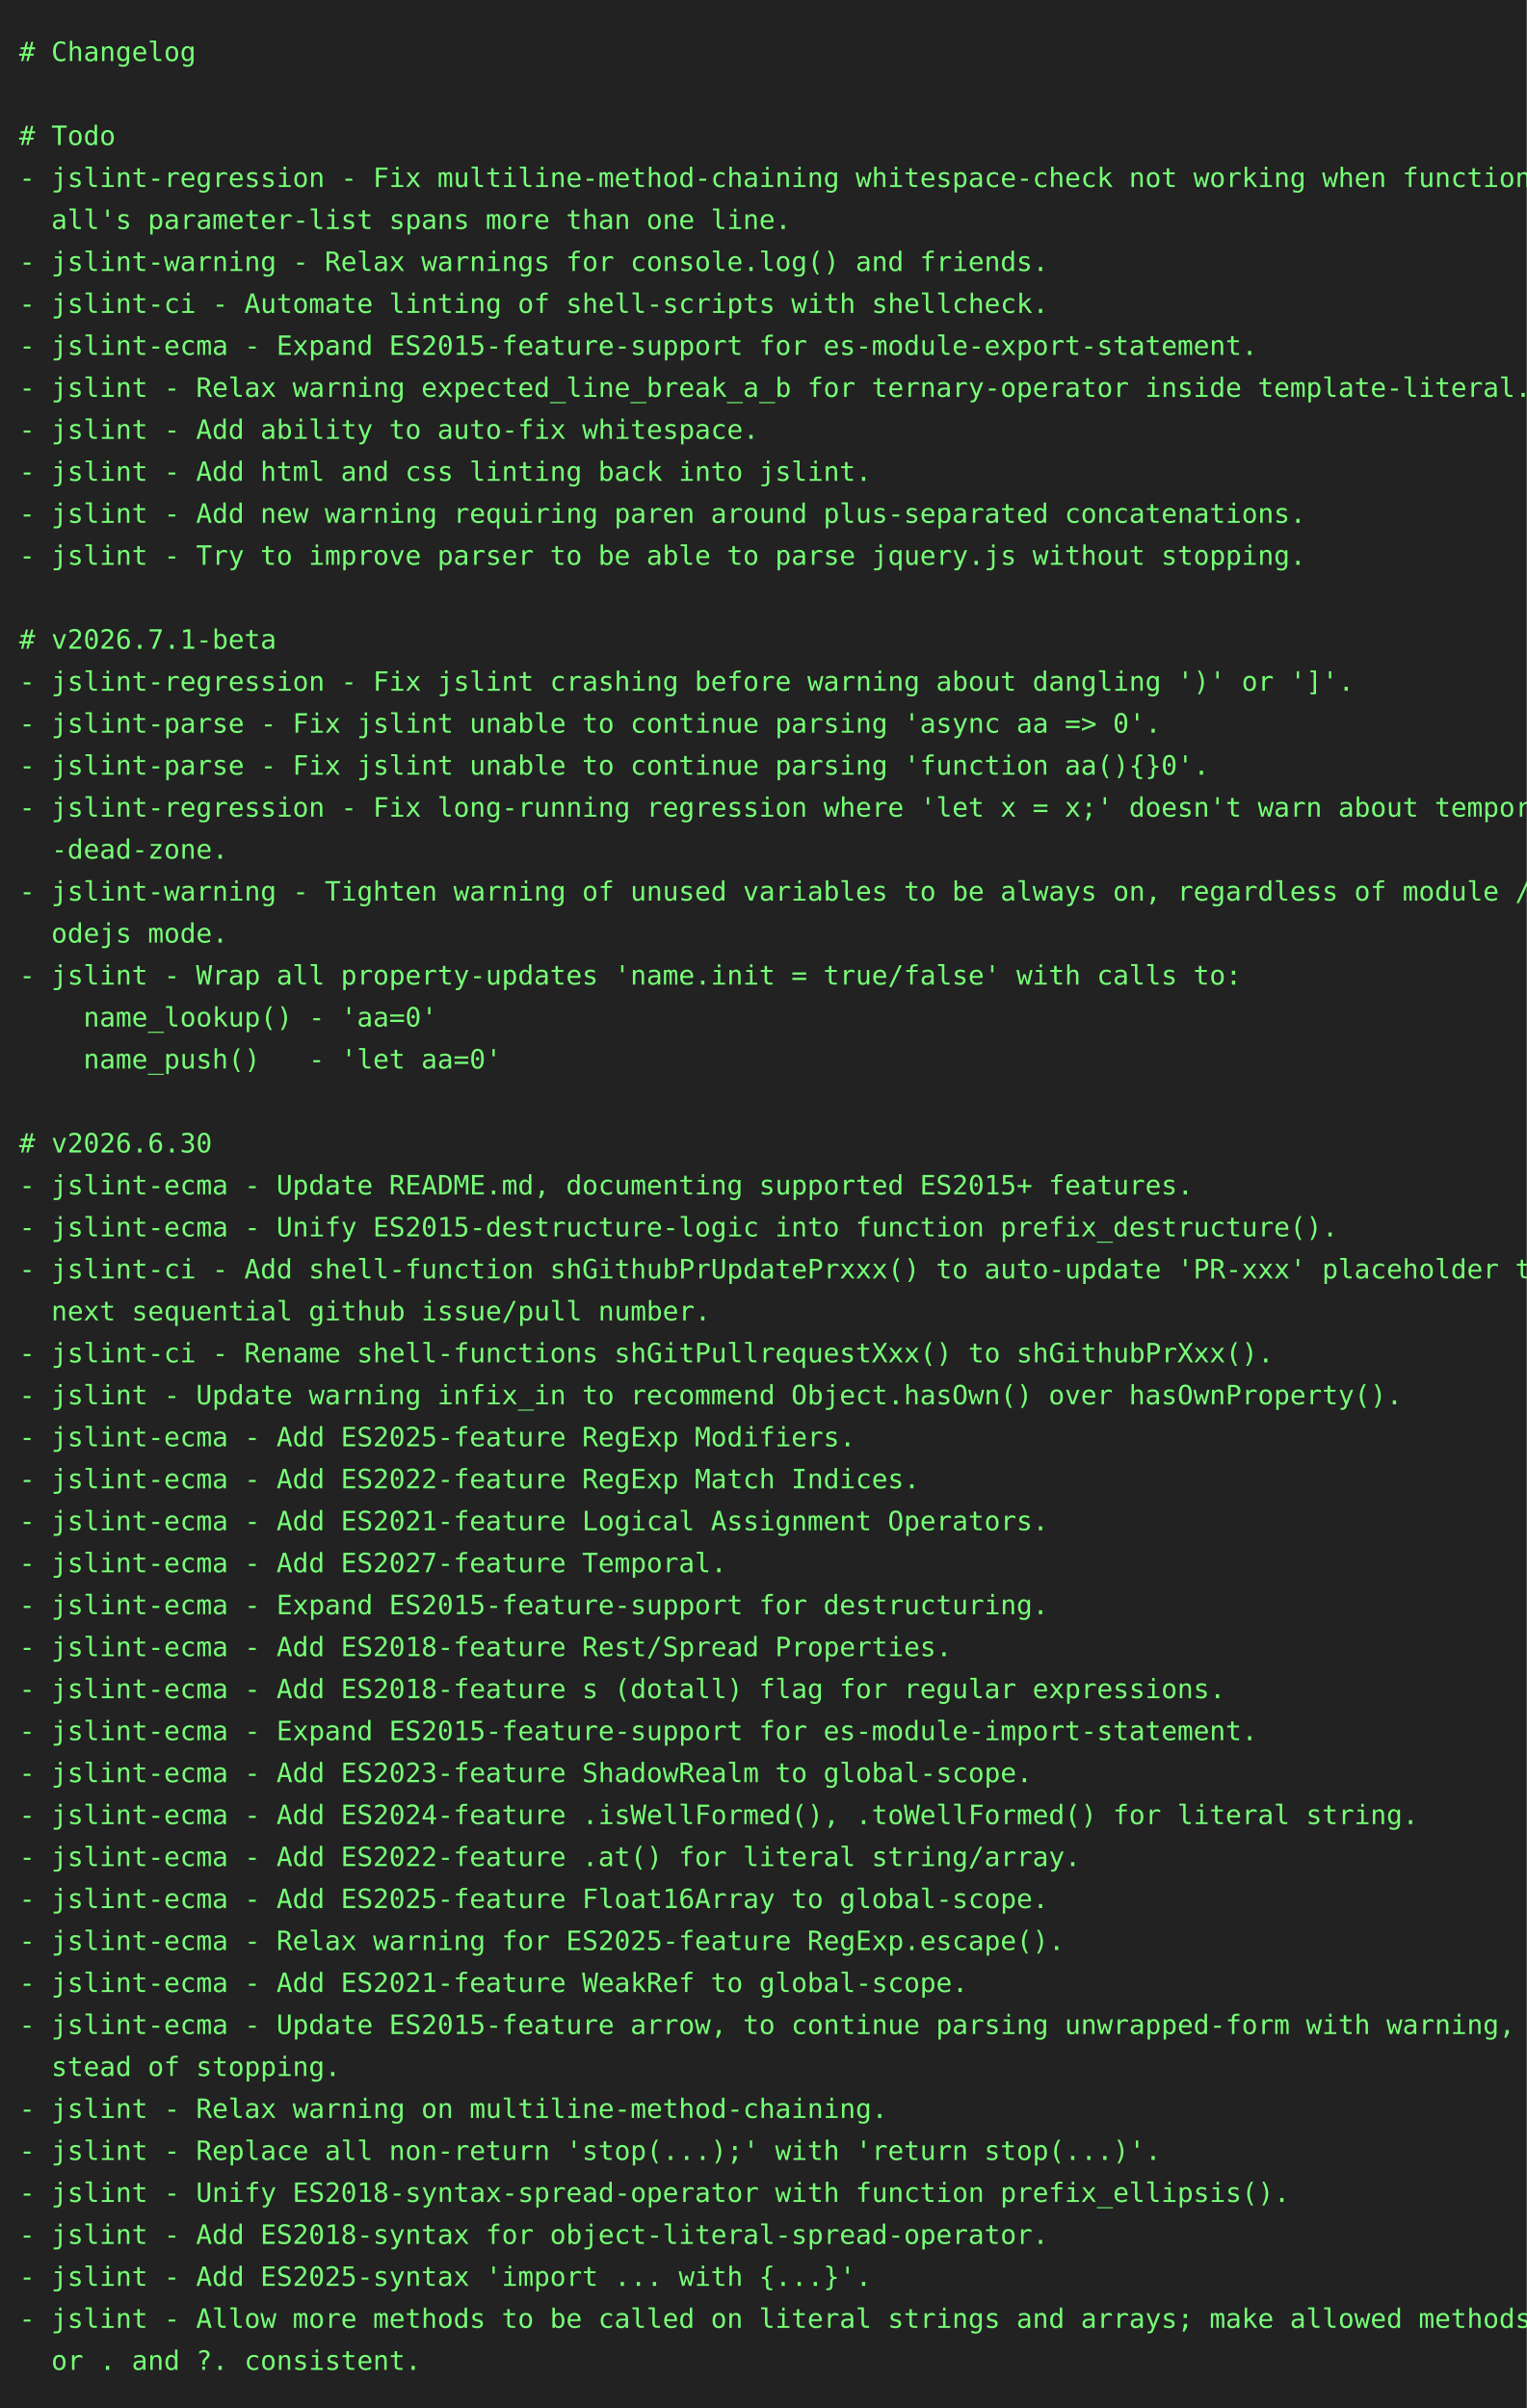
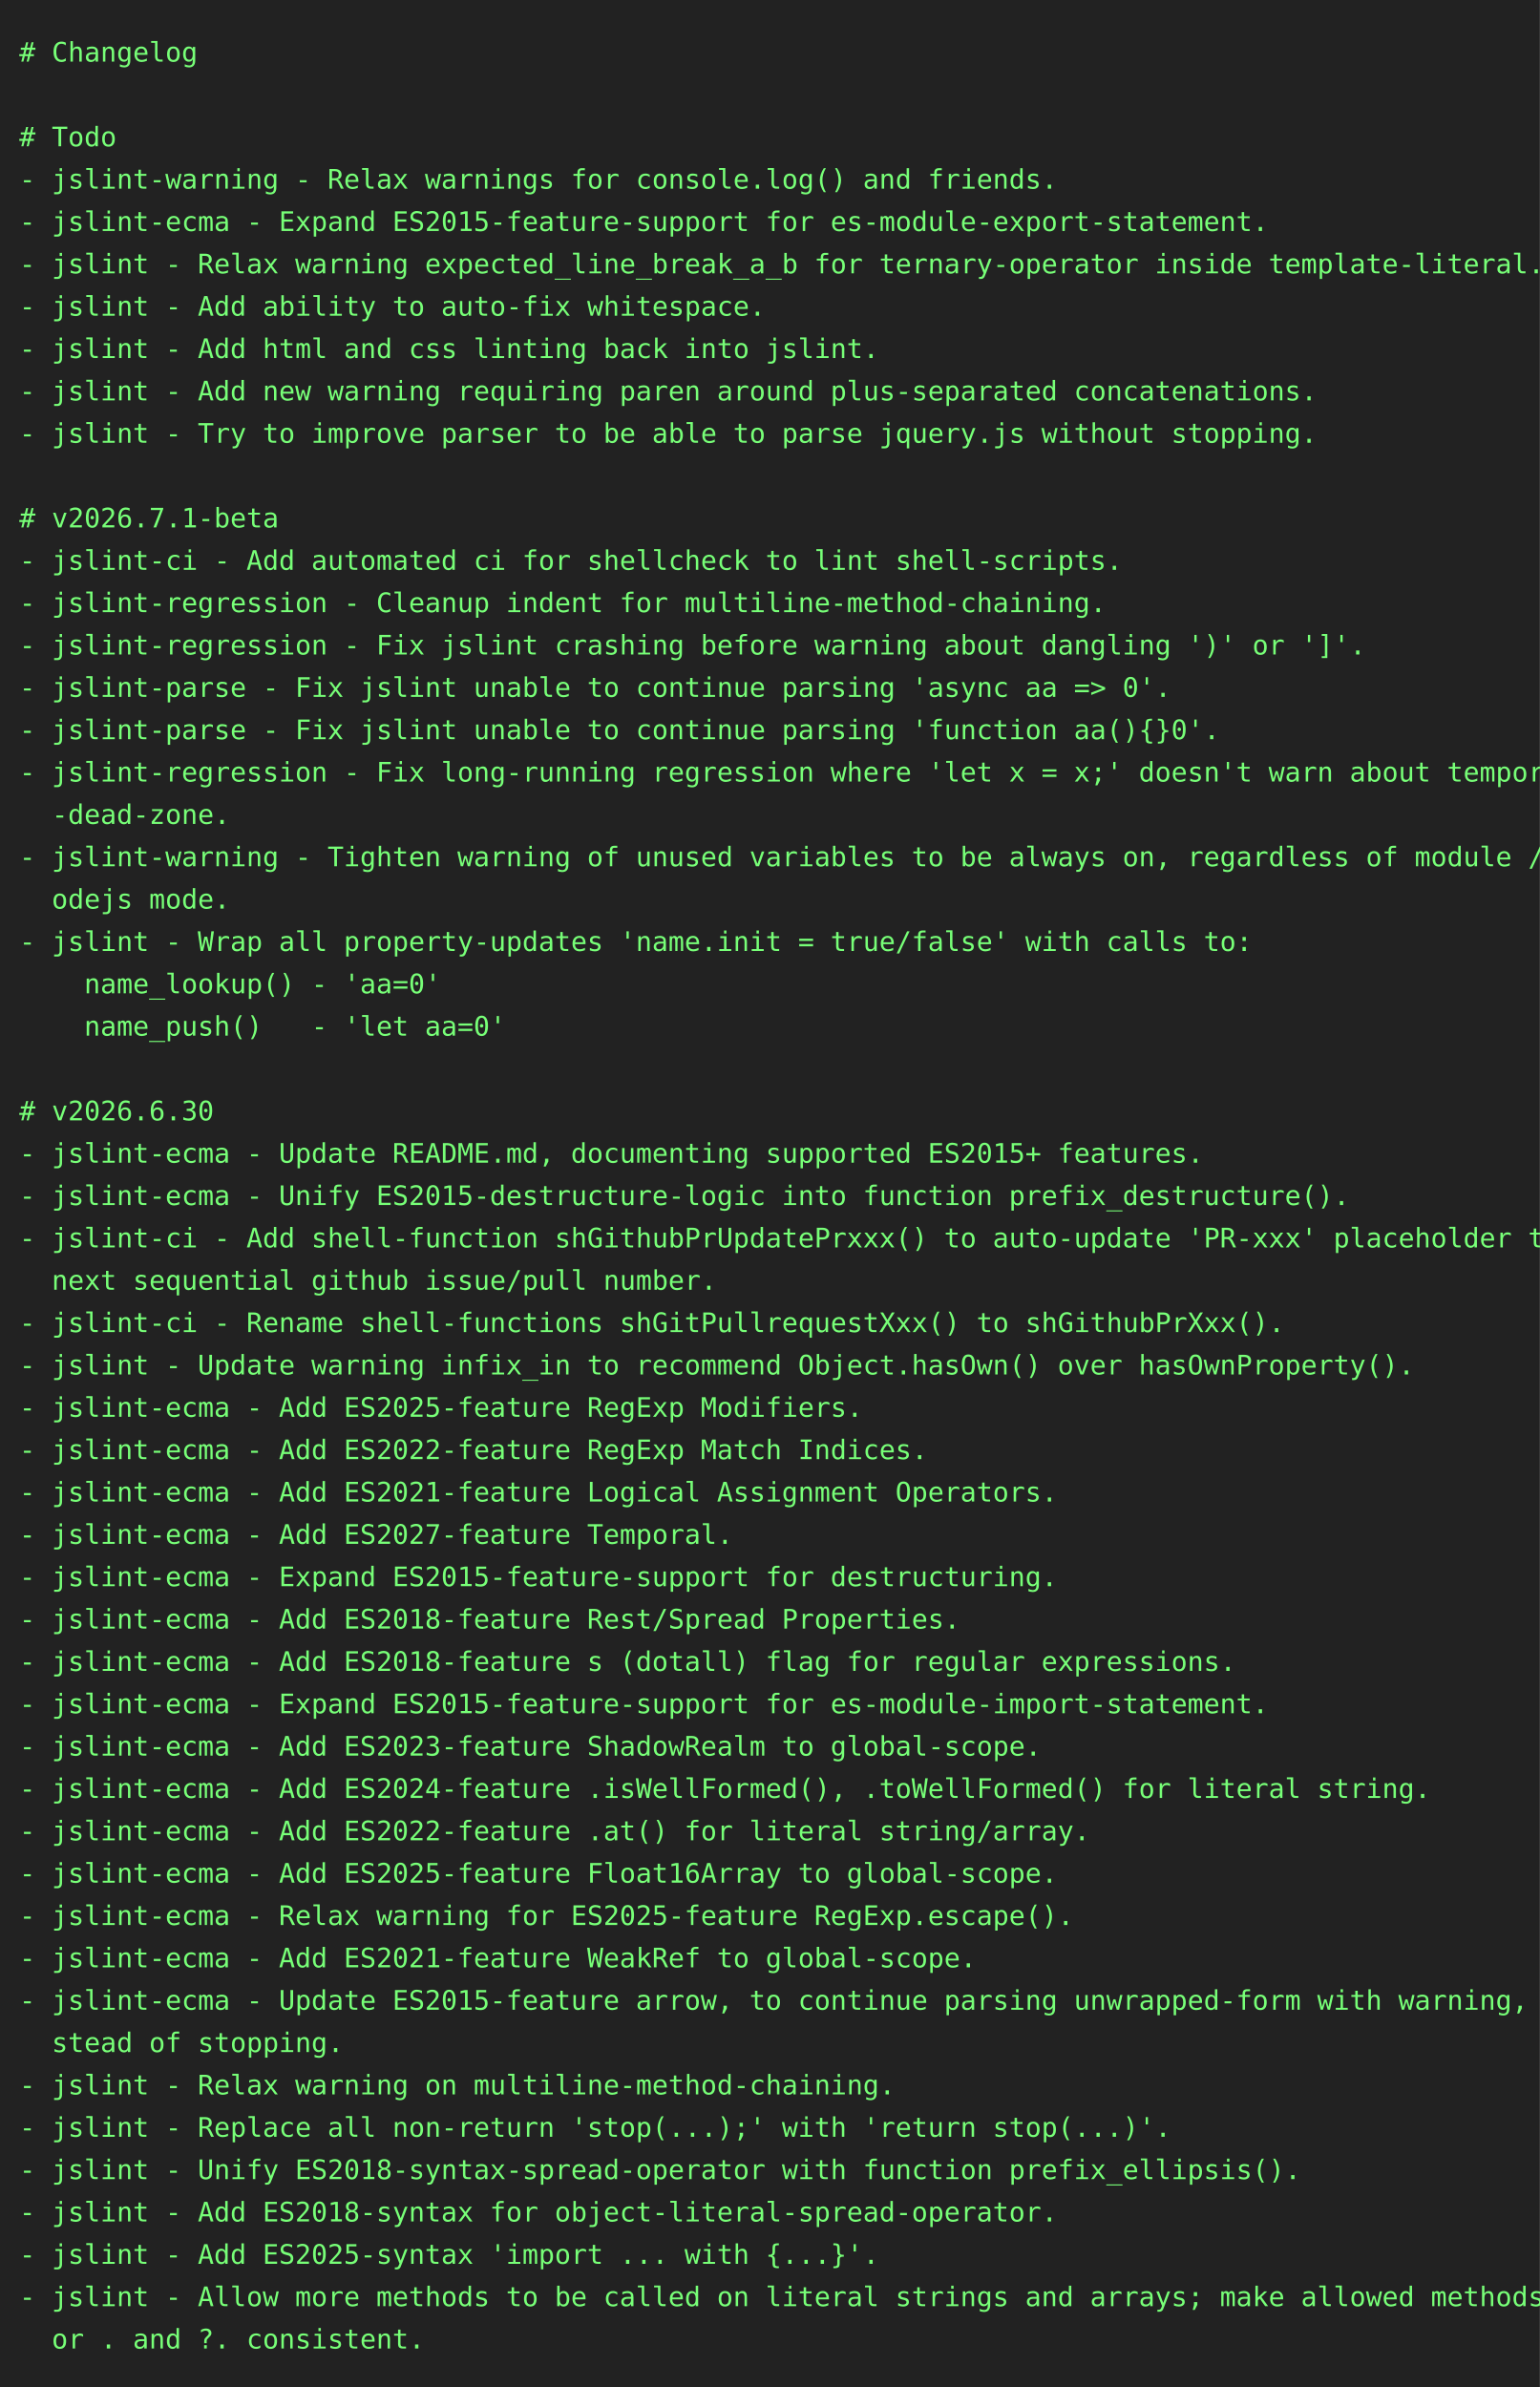
- <svg xmlns="http://www.w3.org/2000/svg" height="1262" width="800">
-   <rect height="1262" fill="#222" width="800" />
+ <svg xmlns="http://www.w3.org/2000/svg" height="1240" width="800">
+   <rect height="1240" fill="#222" width="800" />
  <text fill="#7f7" font-family="consolas, menlo, monospace" font-size="14" xml:space="preserve">
    <tspan lengthAdjust="spacingAndGlyphs" textLength="768" x="10" y="32"># Changelog                                                                                      </tspan>
    <tspan lengthAdjust="spacingAndGlyphs" textLength="768" x="10" y="54">                                                                                                 </tspan>
    <tspan lengthAdjust="spacingAndGlyphs" textLength="768" x="10" y="76"># Todo                                                                                           </tspan>
-     <tspan lengthAdjust="spacingAndGlyphs" textLength="768" x="10" y="98">- jslint-regression - Fix multiline-method-chaining whitespace-check not working when function-c\</tspan>
-     <tspan lengthAdjust="spacingAndGlyphs" textLength="768" x="10" y="120">  all's parameter-list spans more than one line.                                                 </tspan>
-     <tspan lengthAdjust="spacingAndGlyphs" textLength="768" x="10" y="142">- jslint-warning - Relax warnings for console.log() and friends.                                 </tspan>
-     <tspan lengthAdjust="spacingAndGlyphs" textLength="768" x="10" y="164">- jslint-ci - Automate linting of shell-scripts with shellcheck.                                 </tspan>
-     <tspan lengthAdjust="spacingAndGlyphs" textLength="768" x="10" y="186">- jslint-ecma - Expand ES2015-feature-support for es-module-export-statement.                    </tspan>
-     <tspan lengthAdjust="spacingAndGlyphs" textLength="768" x="10" y="208">- jslint - Relax warning expected_line_break_a_b for ternary-operator inside template-literal.   </tspan>
-     <tspan lengthAdjust="spacingAndGlyphs" textLength="768" x="10" y="230">- jslint - Add ability to auto-fix whitespace.                                                   </tspan>
-     <tspan lengthAdjust="spacingAndGlyphs" textLength="768" x="10" y="252">- jslint - Add html and css linting back into jslint.                                            </tspan>
-     <tspan lengthAdjust="spacingAndGlyphs" textLength="768" x="10" y="274">- jslint - Add new warning requiring paren around plus-separated concatenations.                 </tspan>
-     <tspan lengthAdjust="spacingAndGlyphs" textLength="768" x="10" y="296">- jslint - Try to improve parser to be able to parse jquery.js without stopping.                 </tspan>
-     <tspan lengthAdjust="spacingAndGlyphs" textLength="768" x="10" y="318">                                                                                                 </tspan>
-     <tspan lengthAdjust="spacingAndGlyphs" textLength="768" x="10" y="340"># v2026.7.1-beta                                                                                 </tspan>
-     <tspan lengthAdjust="spacingAndGlyphs" textLength="768" x="10" y="362">- jslint-regression - Fix jslint crashing before warning about dangling ')' or ']'.              </tspan>
-     <tspan lengthAdjust="spacingAndGlyphs" textLength="768" x="10" y="384">- jslint-parse - Fix jslint unable to continue parsing 'async aa =&gt; 0'.                          </tspan>
-     <tspan lengthAdjust="spacingAndGlyphs" textLength="768" x="10" y="406">- jslint-parse - Fix jslint unable to continue parsing 'function aa(){}0'.                       </tspan>
-     <tspan lengthAdjust="spacingAndGlyphs" textLength="768" x="10" y="428">- jslint-regression - Fix long-running regression where 'let x = x;' doesn't warn about temporal\</tspan>
-     <tspan lengthAdjust="spacingAndGlyphs" textLength="768" x="10" y="450">  -dead-zone.                                                                                    </tspan>
-     <tspan lengthAdjust="spacingAndGlyphs" textLength="768" x="10" y="472">- jslint-warning - Tighten warning of unused variables to be always on, regardless of module / n\</tspan>
-     <tspan lengthAdjust="spacingAndGlyphs" textLength="768" x="10" y="494">  odejs mode.                                                                                    </tspan>
-     <tspan lengthAdjust="spacingAndGlyphs" textLength="768" x="10" y="516">- jslint - Wrap all property-updates 'name.init = true/false' with calls to:                     </tspan>
-     <tspan lengthAdjust="spacingAndGlyphs" textLength="768" x="10" y="538">    name_lookup() - 'aa=0'                                                                       </tspan>
-     <tspan lengthAdjust="spacingAndGlyphs" textLength="768" x="10" y="560">    name_push()   - 'let aa=0'                                                                   </tspan>
-     <tspan lengthAdjust="spacingAndGlyphs" textLength="768" x="10" y="582">                                                                                                 </tspan>
-     <tspan lengthAdjust="spacingAndGlyphs" textLength="768" x="10" y="604"># v2026.6.30                                                                                     </tspan>
-     <tspan lengthAdjust="spacingAndGlyphs" textLength="768" x="10" y="626">- jslint-ecma - Update README.md, documenting supported ES2015+ features.                        </tspan>
-     <tspan lengthAdjust="spacingAndGlyphs" textLength="768" x="10" y="648">- jslint-ecma - Unify ES2015-destructure-logic into function prefix_destructure().               </tspan>
-     <tspan lengthAdjust="spacingAndGlyphs" textLength="768" x="10" y="670">- jslint-ci - Add shell-function shGithubPrUpdatePrxxx() to auto-update 'PR-xxx' placeholder to \</tspan>
-     <tspan lengthAdjust="spacingAndGlyphs" textLength="768" x="10" y="692">  next sequential github issue/pull number.                                                      </tspan>
-     <tspan lengthAdjust="spacingAndGlyphs" textLength="768" x="10" y="714">- jslint-ci - Rename shell-functions shGitPullrequestXxx() to shGithubPrXxx().                   </tspan>
-     <tspan lengthAdjust="spacingAndGlyphs" textLength="768" x="10" y="736">- jslint - Update warning infix_in to recommend Object.hasOwn() over hasOwnProperty().           </tspan>
-     <tspan lengthAdjust="spacingAndGlyphs" textLength="768" x="10" y="758">- jslint-ecma - Add ES2025-feature RegExp Modifiers.                                             </tspan>
-     <tspan lengthAdjust="spacingAndGlyphs" textLength="768" x="10" y="780">- jslint-ecma - Add ES2022-feature RegExp Match Indices.                                         </tspan>
-     <tspan lengthAdjust="spacingAndGlyphs" textLength="768" x="10" y="802">- jslint-ecma - Add ES2021-feature Logical Assignment Operators.                                 </tspan>
-     <tspan lengthAdjust="spacingAndGlyphs" textLength="768" x="10" y="824">- jslint-ecma - Add ES2027-feature Temporal.                                                     </tspan>
-     <tspan lengthAdjust="spacingAndGlyphs" textLength="768" x="10" y="846">- jslint-ecma - Expand ES2015-feature-support for destructuring.                                 </tspan>
-     <tspan lengthAdjust="spacingAndGlyphs" textLength="768" x="10" y="868">- jslint-ecma - Add ES2018-feature Rest/Spread Properties.                                       </tspan>
-     <tspan lengthAdjust="spacingAndGlyphs" textLength="768" x="10" y="890">- jslint-ecma - Add ES2018-feature s (dotall) flag for regular expressions.                      </tspan>
-     <tspan lengthAdjust="spacingAndGlyphs" textLength="768" x="10" y="912">- jslint-ecma - Expand ES2015-feature-support for es-module-import-statement.                    </tspan>
-     <tspan lengthAdjust="spacingAndGlyphs" textLength="768" x="10" y="934">- jslint-ecma - Add ES2023-feature ShadowRealm to global-scope.                                  </tspan>
-     <tspan lengthAdjust="spacingAndGlyphs" textLength="768" x="10" y="956">- jslint-ecma - Add ES2024-feature .isWellFormed(), .toWellFormed() for literal string.          </tspan>
-     <tspan lengthAdjust="spacingAndGlyphs" textLength="768" x="10" y="978">- jslint-ecma - Add ES2022-feature .at() for literal string/array.                               </tspan>
-     <tspan lengthAdjust="spacingAndGlyphs" textLength="768" x="10" y="1000">- jslint-ecma - Add ES2025-feature Float16Array to global-scope.                                 </tspan>
-     <tspan lengthAdjust="spacingAndGlyphs" textLength="768" x="10" y="1022">- jslint-ecma - Relax warning for ES2025-feature RegExp.escape().                                </tspan>
-     <tspan lengthAdjust="spacingAndGlyphs" textLength="768" x="10" y="1044">- jslint-ecma - Add ES2021-feature WeakRef to global-scope.                                      </tspan>
-     <tspan lengthAdjust="spacingAndGlyphs" textLength="768" x="10" y="1066">- jslint-ecma - Update ES2015-feature arrow, to continue parsing unwrapped-form with warning, in\</tspan>
-     <tspan lengthAdjust="spacingAndGlyphs" textLength="768" x="10" y="1088">  stead of stopping.                                                                             </tspan>
-     <tspan lengthAdjust="spacingAndGlyphs" textLength="768" x="10" y="1110">- jslint - Relax warning on multiline-method-chaining.                                           </tspan>
-     <tspan lengthAdjust="spacingAndGlyphs" textLength="768" x="10" y="1132">- jslint - Replace all non-return 'stop(...);' with 'return stop(...)'.                          </tspan>
-     <tspan lengthAdjust="spacingAndGlyphs" textLength="768" x="10" y="1154">- jslint - Unify ES2018-syntax-spread-operator with function prefix_ellipsis().                  </tspan>
-     <tspan lengthAdjust="spacingAndGlyphs" textLength="768" x="10" y="1176">- jslint - Add ES2018-syntax for object-literal-spread-operator.                                 </tspan>
-     <tspan lengthAdjust="spacingAndGlyphs" textLength="768" x="10" y="1198">- jslint - Add ES2025-syntax 'import ... with {...}'.                                            </tspan>
-     <tspan lengthAdjust="spacingAndGlyphs" textLength="768" x="10" y="1220">- jslint - Allow more methods to be called on literal strings and arrays; make allowed methods f\</tspan>
-     <tspan lengthAdjust="spacingAndGlyphs" textLength="768" x="10" y="1242">  or . and ?. consistent.                                                                        </tspan>
+     <tspan lengthAdjust="spacingAndGlyphs" textLength="768" x="10" y="98">- jslint-warning - Relax warnings for console.log() and friends.                                 </tspan>
+     <tspan lengthAdjust="spacingAndGlyphs" textLength="768" x="10" y="120">- jslint-ecma - Expand ES2015-feature-support for es-module-export-statement.                    </tspan>
+     <tspan lengthAdjust="spacingAndGlyphs" textLength="768" x="10" y="142">- jslint - Relax warning expected_line_break_a_b for ternary-operator inside template-literal.   </tspan>
+     <tspan lengthAdjust="spacingAndGlyphs" textLength="768" x="10" y="164">- jslint - Add ability to auto-fix whitespace.                                                   </tspan>
+     <tspan lengthAdjust="spacingAndGlyphs" textLength="768" x="10" y="186">- jslint - Add html and css linting back into jslint.                                            </tspan>
+     <tspan lengthAdjust="spacingAndGlyphs" textLength="768" x="10" y="208">- jslint - Add new warning requiring paren around plus-separated concatenations.                 </tspan>
+     <tspan lengthAdjust="spacingAndGlyphs" textLength="768" x="10" y="230">- jslint - Try to improve parser to be able to parse jquery.js without stopping.                 </tspan>
+     <tspan lengthAdjust="spacingAndGlyphs" textLength="768" x="10" y="252">                                                                                                 </tspan>
+     <tspan lengthAdjust="spacingAndGlyphs" textLength="768" x="10" y="274"># v2026.7.1-beta                                                                                 </tspan>
+     <tspan lengthAdjust="spacingAndGlyphs" textLength="768" x="10" y="296">- jslint-ci - Add automated ci for shellcheck to lint shell-scripts.                             </tspan>
+     <tspan lengthAdjust="spacingAndGlyphs" textLength="768" x="10" y="318">- jslint-regression - Cleanup indent for multiline-method-chaining.                              </tspan>
+     <tspan lengthAdjust="spacingAndGlyphs" textLength="768" x="10" y="340">- jslint-regression - Fix jslint crashing before warning about dangling ')' or ']'.              </tspan>
+     <tspan lengthAdjust="spacingAndGlyphs" textLength="768" x="10" y="362">- jslint-parse - Fix jslint unable to continue parsing 'async aa =&gt; 0'.                          </tspan>
+     <tspan lengthAdjust="spacingAndGlyphs" textLength="768" x="10" y="384">- jslint-parse - Fix jslint unable to continue parsing 'function aa(){}0'.                       </tspan>
+     <tspan lengthAdjust="spacingAndGlyphs" textLength="768" x="10" y="406">- jslint-regression - Fix long-running regression where 'let x = x;' doesn't warn about temporal\</tspan>
+     <tspan lengthAdjust="spacingAndGlyphs" textLength="768" x="10" y="428">  -dead-zone.                                                                                    </tspan>
+     <tspan lengthAdjust="spacingAndGlyphs" textLength="768" x="10" y="450">- jslint-warning - Tighten warning of unused variables to be always on, regardless of module / n\</tspan>
+     <tspan lengthAdjust="spacingAndGlyphs" textLength="768" x="10" y="472">  odejs mode.                                                                                    </tspan>
+     <tspan lengthAdjust="spacingAndGlyphs" textLength="768" x="10" y="494">- jslint - Wrap all property-updates 'name.init = true/false' with calls to:                     </tspan>
+     <tspan lengthAdjust="spacingAndGlyphs" textLength="768" x="10" y="516">    name_lookup() - 'aa=0'                                                                       </tspan>
+     <tspan lengthAdjust="spacingAndGlyphs" textLength="768" x="10" y="538">    name_push()   - 'let aa=0'                                                                   </tspan>
+     <tspan lengthAdjust="spacingAndGlyphs" textLength="768" x="10" y="560">                                                                                                 </tspan>
+     <tspan lengthAdjust="spacingAndGlyphs" textLength="768" x="10" y="582"># v2026.6.30                                                                                     </tspan>
+     <tspan lengthAdjust="spacingAndGlyphs" textLength="768" x="10" y="604">- jslint-ecma - Update README.md, documenting supported ES2015+ features.                        </tspan>
+     <tspan lengthAdjust="spacingAndGlyphs" textLength="768" x="10" y="626">- jslint-ecma - Unify ES2015-destructure-logic into function prefix_destructure().               </tspan>
+     <tspan lengthAdjust="spacingAndGlyphs" textLength="768" x="10" y="648">- jslint-ci - Add shell-function shGithubPrUpdatePrxxx() to auto-update 'PR-xxx' placeholder to \</tspan>
+     <tspan lengthAdjust="spacingAndGlyphs" textLength="768" x="10" y="670">  next sequential github issue/pull number.                                                      </tspan>
+     <tspan lengthAdjust="spacingAndGlyphs" textLength="768" x="10" y="692">- jslint-ci - Rename shell-functions shGitPullrequestXxx() to shGithubPrXxx().                   </tspan>
+     <tspan lengthAdjust="spacingAndGlyphs" textLength="768" x="10" y="714">- jslint - Update warning infix_in to recommend Object.hasOwn() over hasOwnProperty().           </tspan>
+     <tspan lengthAdjust="spacingAndGlyphs" textLength="768" x="10" y="736">- jslint-ecma - Add ES2025-feature RegExp Modifiers.                                             </tspan>
+     <tspan lengthAdjust="spacingAndGlyphs" textLength="768" x="10" y="758">- jslint-ecma - Add ES2022-feature RegExp Match Indices.                                         </tspan>
+     <tspan lengthAdjust="spacingAndGlyphs" textLength="768" x="10" y="780">- jslint-ecma - Add ES2021-feature Logical Assignment Operators.                                 </tspan>
+     <tspan lengthAdjust="spacingAndGlyphs" textLength="768" x="10" y="802">- jslint-ecma - Add ES2027-feature Temporal.                                                     </tspan>
+     <tspan lengthAdjust="spacingAndGlyphs" textLength="768" x="10" y="824">- jslint-ecma - Expand ES2015-feature-support for destructuring.                                 </tspan>
+     <tspan lengthAdjust="spacingAndGlyphs" textLength="768" x="10" y="846">- jslint-ecma - Add ES2018-feature Rest/Spread Properties.                                       </tspan>
+     <tspan lengthAdjust="spacingAndGlyphs" textLength="768" x="10" y="868">- jslint-ecma - Add ES2018-feature s (dotall) flag for regular expressions.                      </tspan>
+     <tspan lengthAdjust="spacingAndGlyphs" textLength="768" x="10" y="890">- jslint-ecma - Expand ES2015-feature-support for es-module-import-statement.                    </tspan>
+     <tspan lengthAdjust="spacingAndGlyphs" textLength="768" x="10" y="912">- jslint-ecma - Add ES2023-feature ShadowRealm to global-scope.                                  </tspan>
+     <tspan lengthAdjust="spacingAndGlyphs" textLength="768" x="10" y="934">- jslint-ecma - Add ES2024-feature .isWellFormed(), .toWellFormed() for literal string.          </tspan>
+     <tspan lengthAdjust="spacingAndGlyphs" textLength="768" x="10" y="956">- jslint-ecma - Add ES2022-feature .at() for literal string/array.                               </tspan>
+     <tspan lengthAdjust="spacingAndGlyphs" textLength="768" x="10" y="978">- jslint-ecma - Add ES2025-feature Float16Array to global-scope.                                 </tspan>
+     <tspan lengthAdjust="spacingAndGlyphs" textLength="768" x="10" y="1000">- jslint-ecma - Relax warning for ES2025-feature RegExp.escape().                                </tspan>
+     <tspan lengthAdjust="spacingAndGlyphs" textLength="768" x="10" y="1022">- jslint-ecma - Add ES2021-feature WeakRef to global-scope.                                      </tspan>
+     <tspan lengthAdjust="spacingAndGlyphs" textLength="768" x="10" y="1044">- jslint-ecma - Update ES2015-feature arrow, to continue parsing unwrapped-form with warning, in\</tspan>
+     <tspan lengthAdjust="spacingAndGlyphs" textLength="768" x="10" y="1066">  stead of stopping.                                                                             </tspan>
+     <tspan lengthAdjust="spacingAndGlyphs" textLength="768" x="10" y="1088">- jslint - Relax warning on multiline-method-chaining.                                           </tspan>
+     <tspan lengthAdjust="spacingAndGlyphs" textLength="768" x="10" y="1110">- jslint - Replace all non-return 'stop(...);' with 'return stop(...)'.                          </tspan>
+     <tspan lengthAdjust="spacingAndGlyphs" textLength="768" x="10" y="1132">- jslint - Unify ES2018-syntax-spread-operator with function prefix_ellipsis().                  </tspan>
+     <tspan lengthAdjust="spacingAndGlyphs" textLength="768" x="10" y="1154">- jslint - Add ES2018-syntax for object-literal-spread-operator.                                 </tspan>
+     <tspan lengthAdjust="spacingAndGlyphs" textLength="768" x="10" y="1176">- jslint - Add ES2025-syntax 'import ... with {...}'.                                            </tspan>
+     <tspan lengthAdjust="spacingAndGlyphs" textLength="768" x="10" y="1198">- jslint - Allow more methods to be called on literal strings and arrays; make allowed methods f\</tspan>
+     <tspan lengthAdjust="spacingAndGlyphs" textLength="768" x="10" y="1220">  or . and ?. consistent.                                                                        </tspan>
  </text>
</svg>
